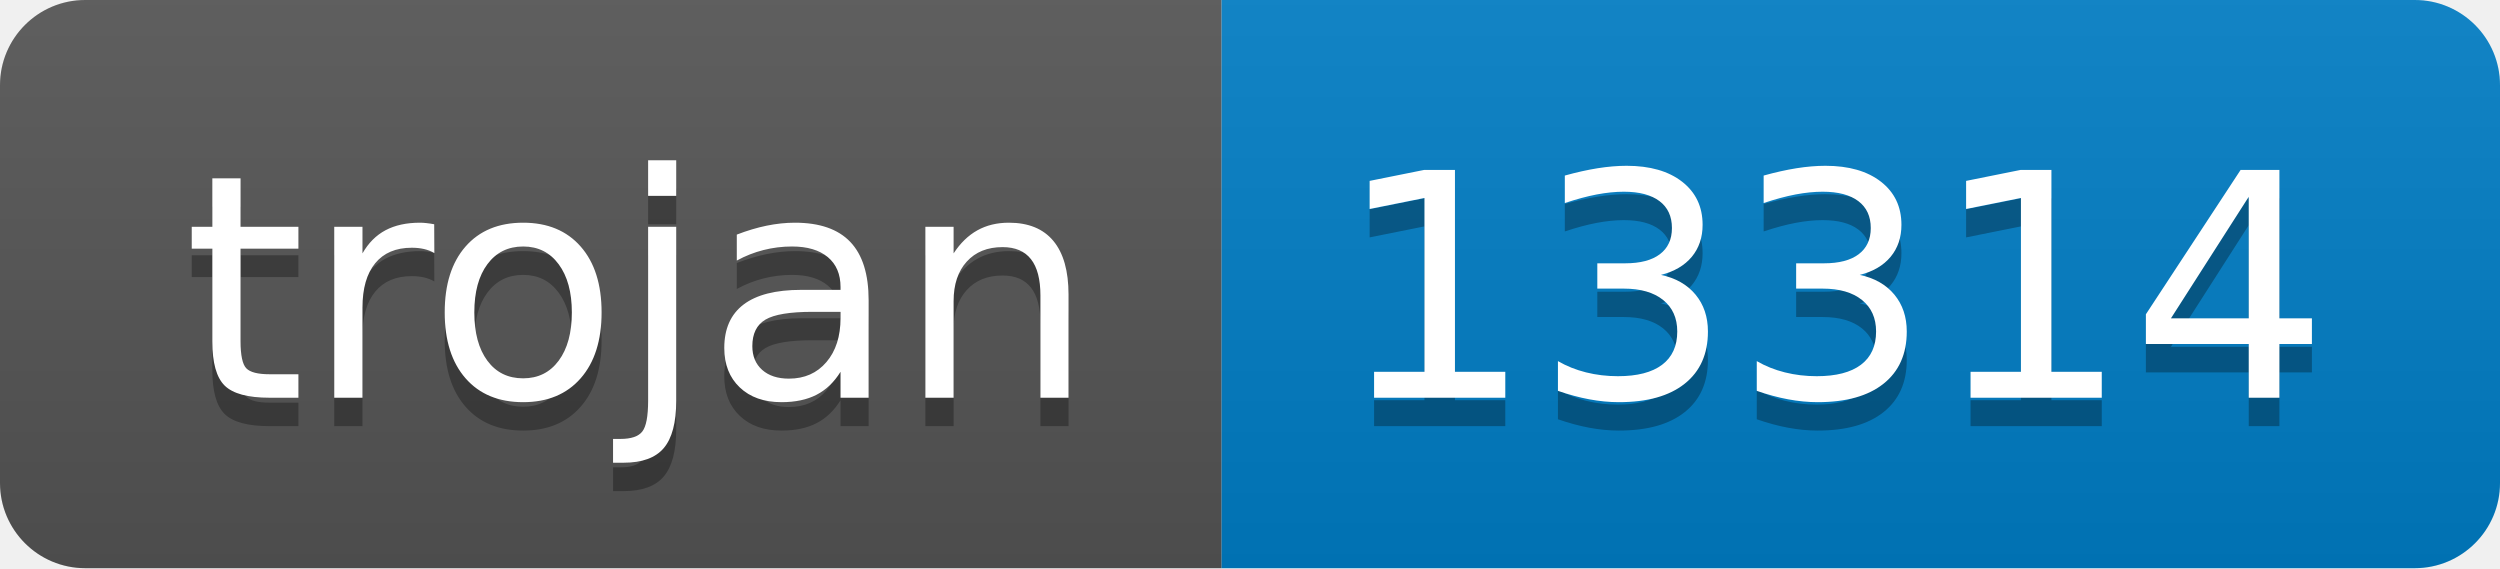
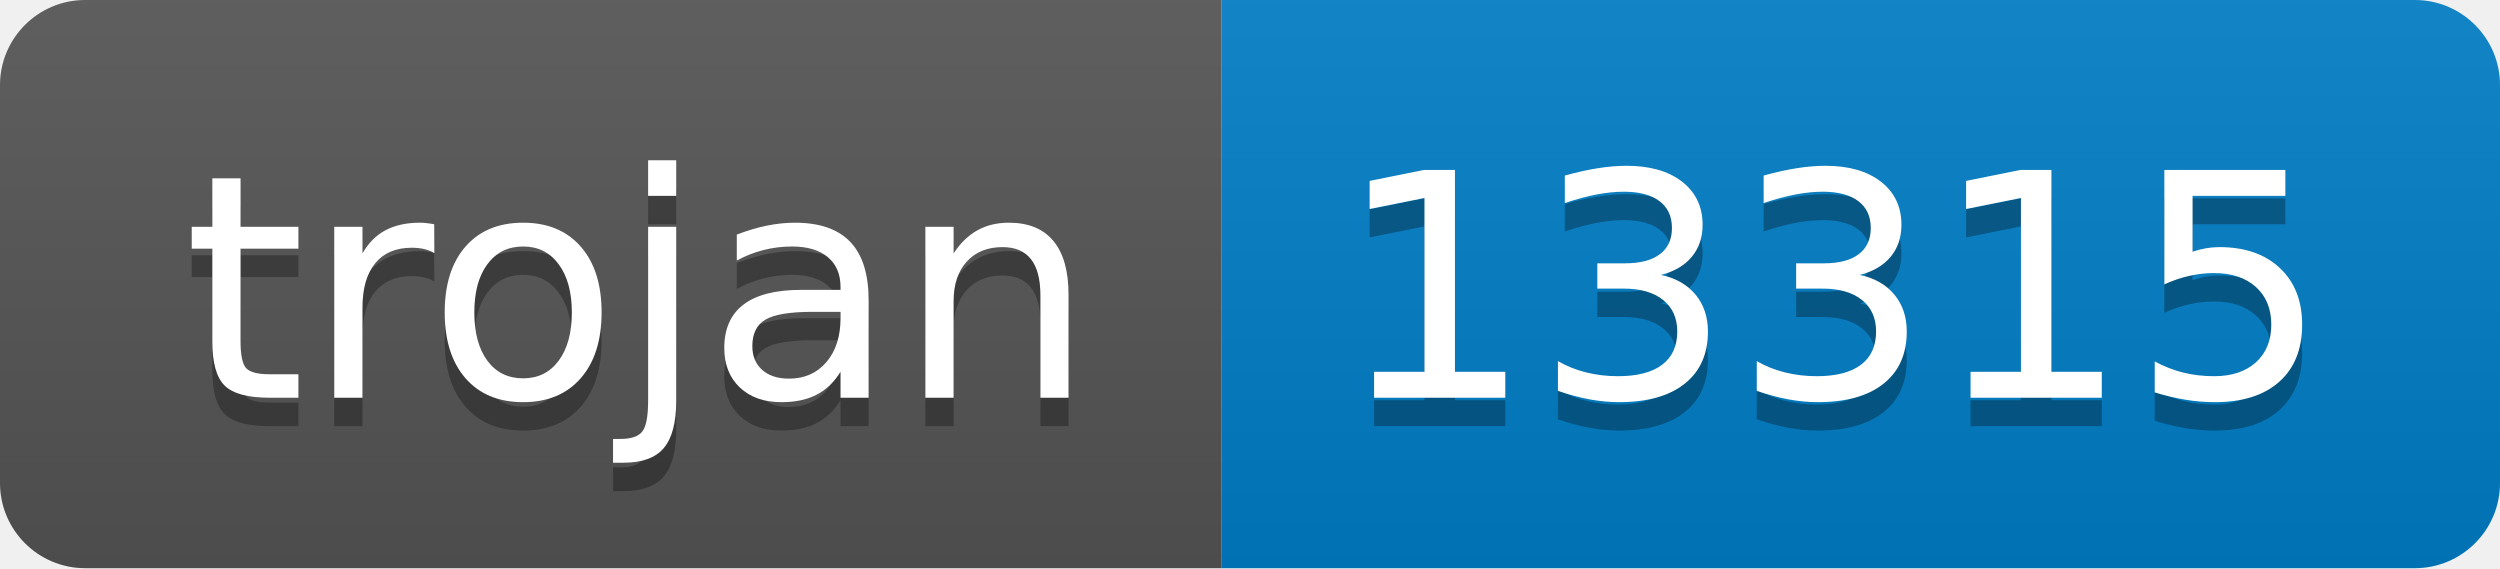
- <svg xmlns="http://www.w3.org/2000/svg" width="88" height="20" role="img" aria-label="trojan: 13314">
+ <svg xmlns="http://www.w3.org/2000/svg" width="88" height="20" role="img" aria-label="trojan: 13315">
  <linearGradient id="s" x2="0" y2="100%">
    <stop offset="0" stop-color="#bbb" stop-opacity=".1" />
    <stop offset="1" stop-opacity=".1" />
  </linearGradient>
  <clipPath id="r">
    <rect width="88" height="20" rx="3" fill="#fff" />
  </clipPath>
  <g clip-path="url(#r)">
    <rect width="43" height="20" fill="#555" />
    <rect x="43" width="45" height="20" fill="#007ec6" />
    <rect width="88" height="20" fill="url(#s)" />
  </g>
  <g fill="#fff" text-anchor="middle" font-family="Verdana,Geneva,DejaVu Sans,sans-serif" text-rendering="geometricPrecision" font-size="110">
    <text aria-hidden="true" x="225" y="150" fill="#010101" fill-opacity=".3" transform="scale(.1)" textLength="330">trojan</text>
    <text x="225" y="140" transform="scale(.1)" fill="#fff" textLength="330">trojan</text>
-     <text aria-hidden="true" x="645" y="150" fill="#010101" fill-opacity=".3" transform="scale(.1)" textLength="350">13314</text>
-     <text x="645" y="140" transform="scale(.1)" fill="#fff" textLength="350">13314</text>
+     <text aria-hidden="true" x="645" y="150" fill="#010101" fill-opacity=".3" transform="scale(.1)" textLength="350">13315</text>
+     <text x="645" y="140" transform="scale(.1)" fill="#fff" textLength="350">13315</text>
  </g>
</svg>
